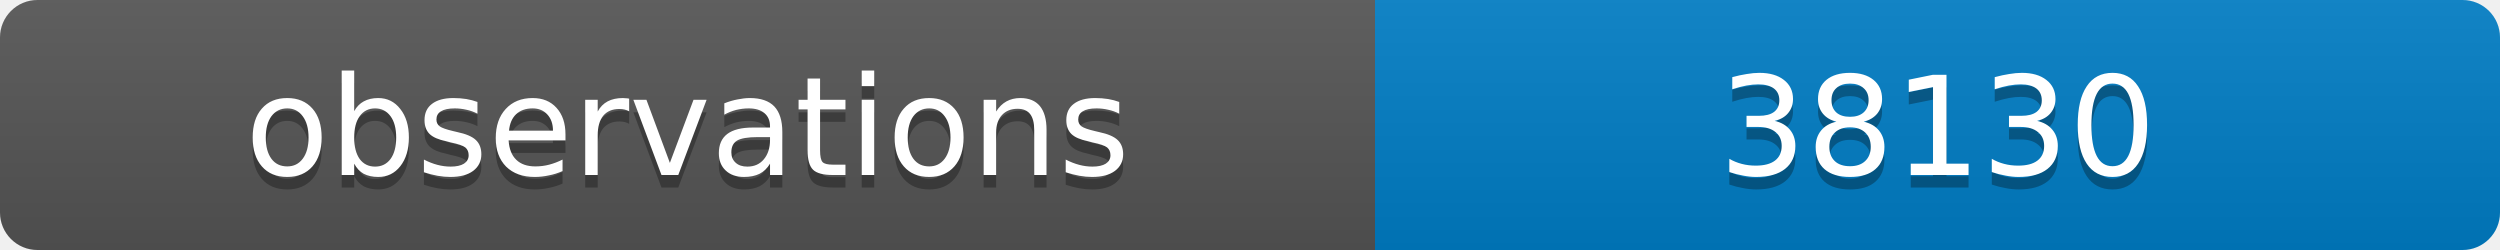
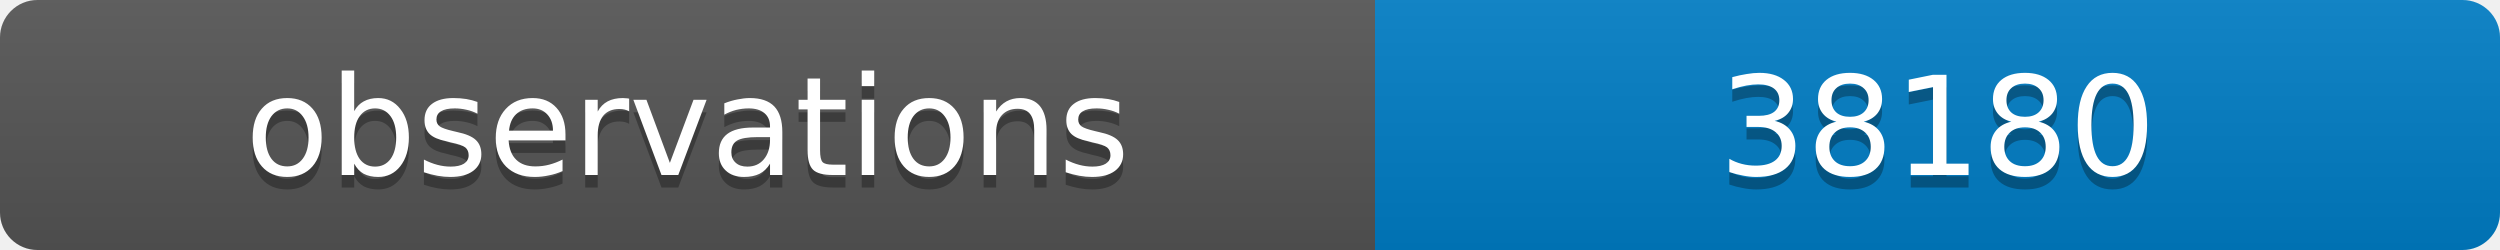
<svg xmlns="http://www.w3.org/2000/svg" width="200" height="20">
  <linearGradient id="b" x2="0" y2="100%">
    <stop offset="0" stop-color="#bbb" stop-opacity=".1" />
    <stop offset="1" stop-opacity=".1" />
  </linearGradient>
  <clipPath id="a">
    <rect width="200" height="20" rx="3" fill="#fff" />
  </clipPath>
  <g clip-path="url(#a)">
    <path fill="#555" d="M0 0h110v20H0z" />
    <path fill="#007ec6" d="M110 0h90v20H110z" />
    <path fill="url(#b)" d="M0 0h200v20H0z" />
  </g>
  <g fill="#fff" text-anchor="middle" font-family="DejaVu Sans,Verdana,Geneva,sans-serif" font-size="11">
    <text x="55" y="15" fill="#010101" fill-opacity=".3">observations</text>
    <text x="55" y="14">observations</text>
-     <text x="155" y="15" fill="#010101" fill-opacity=".3">38130</text>
-     <text x="155" y="14">38130</text>
+     <text x="155" y="15" fill="#010101" fill-opacity=".3">38180</text>
+     <text x="155" y="14">38180</text>
  </g>
</svg>
